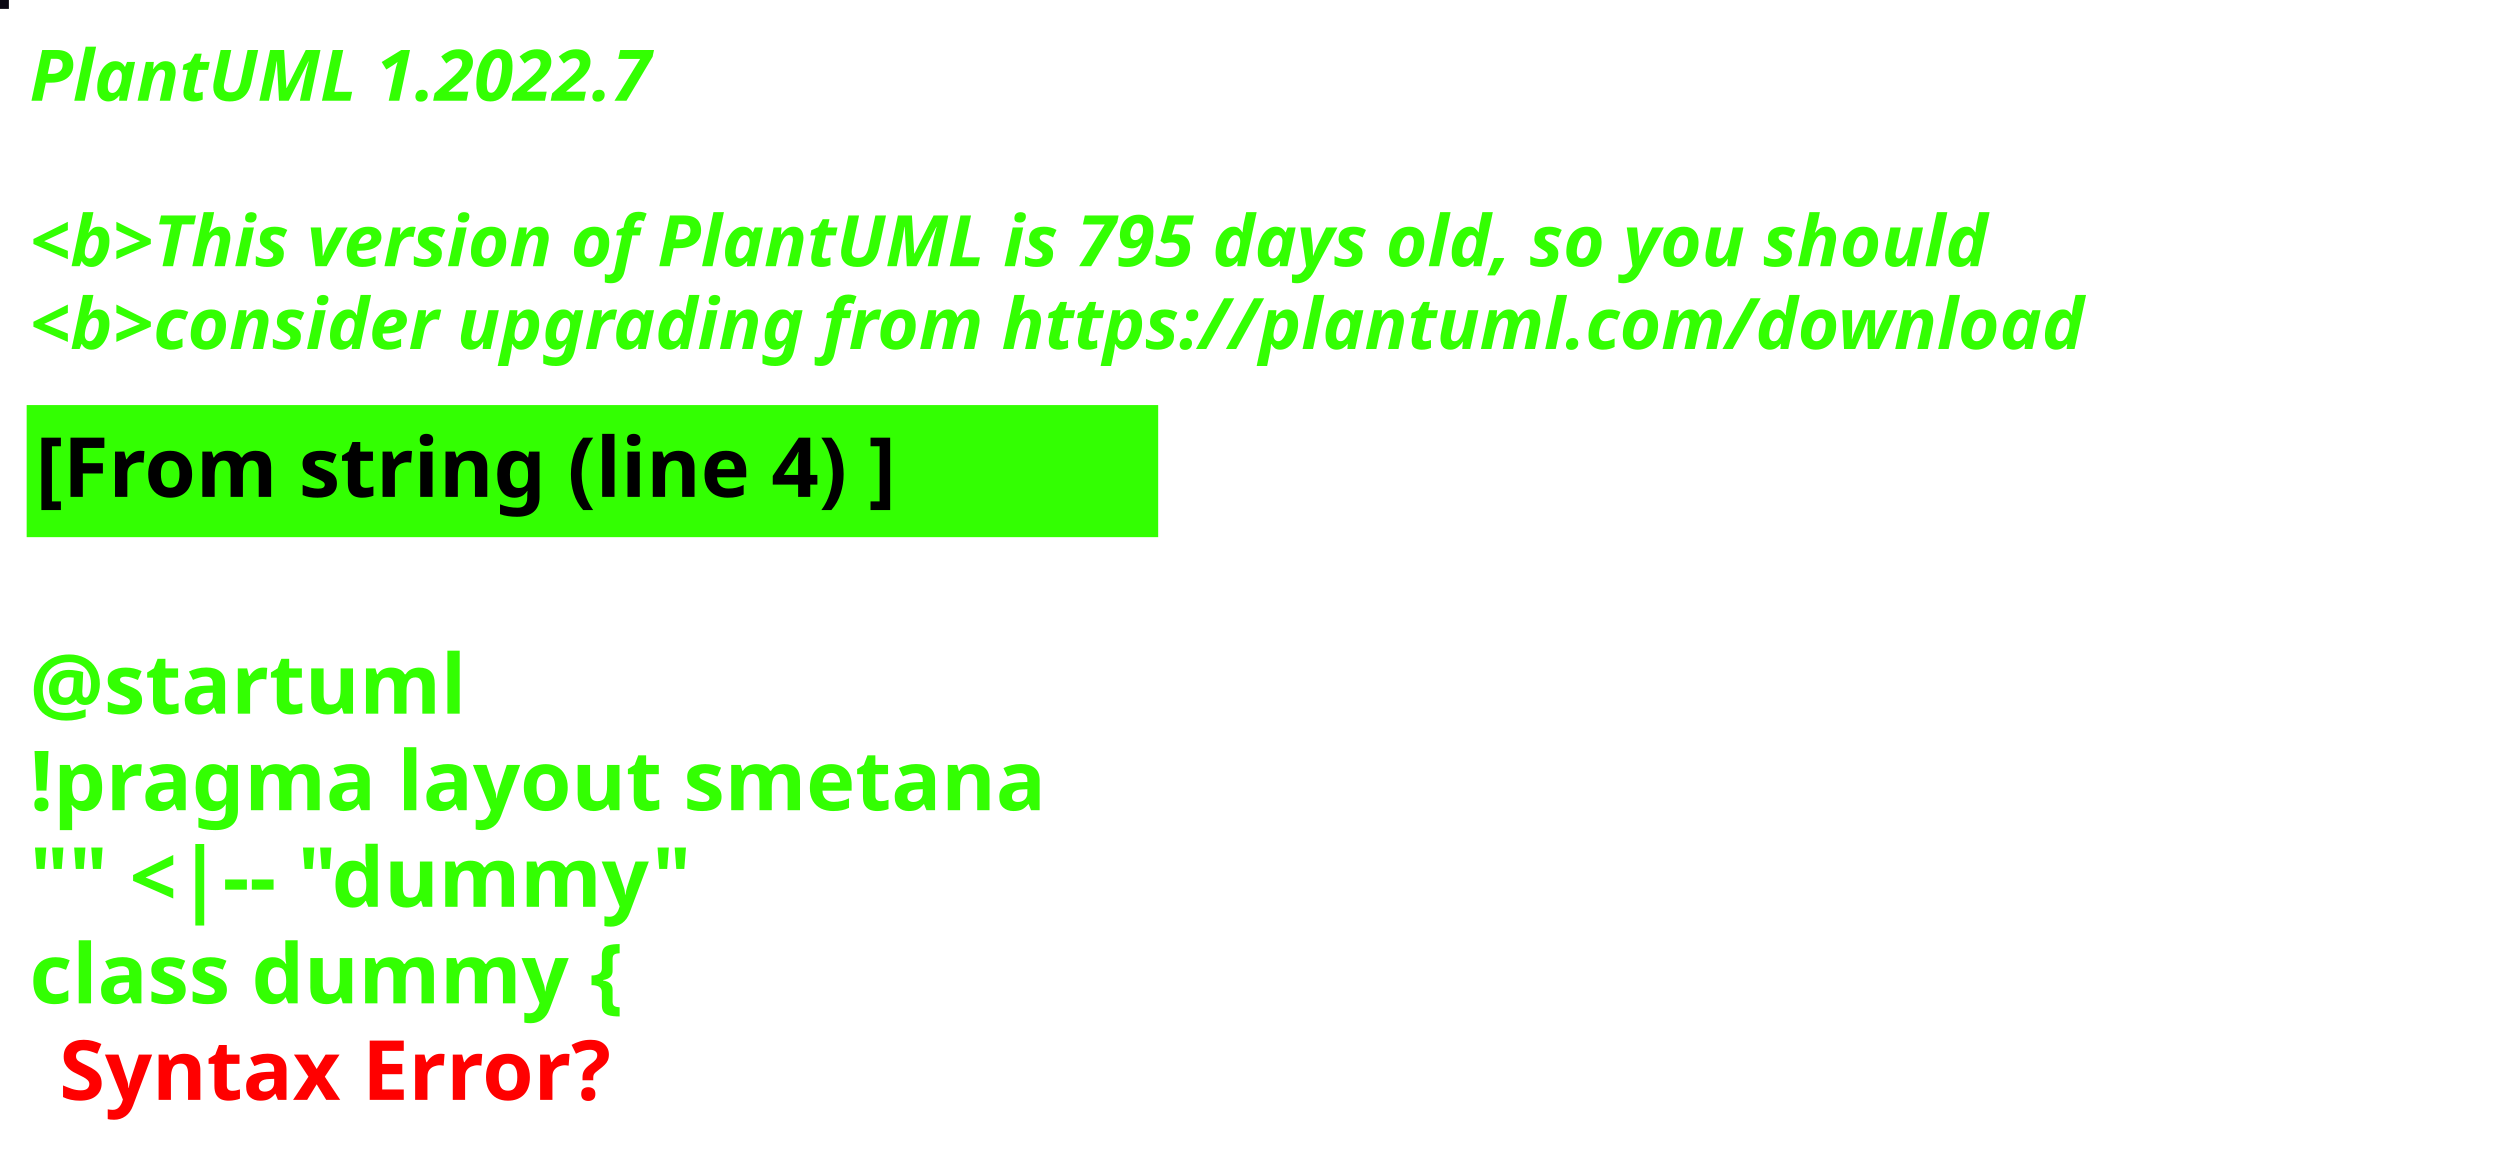
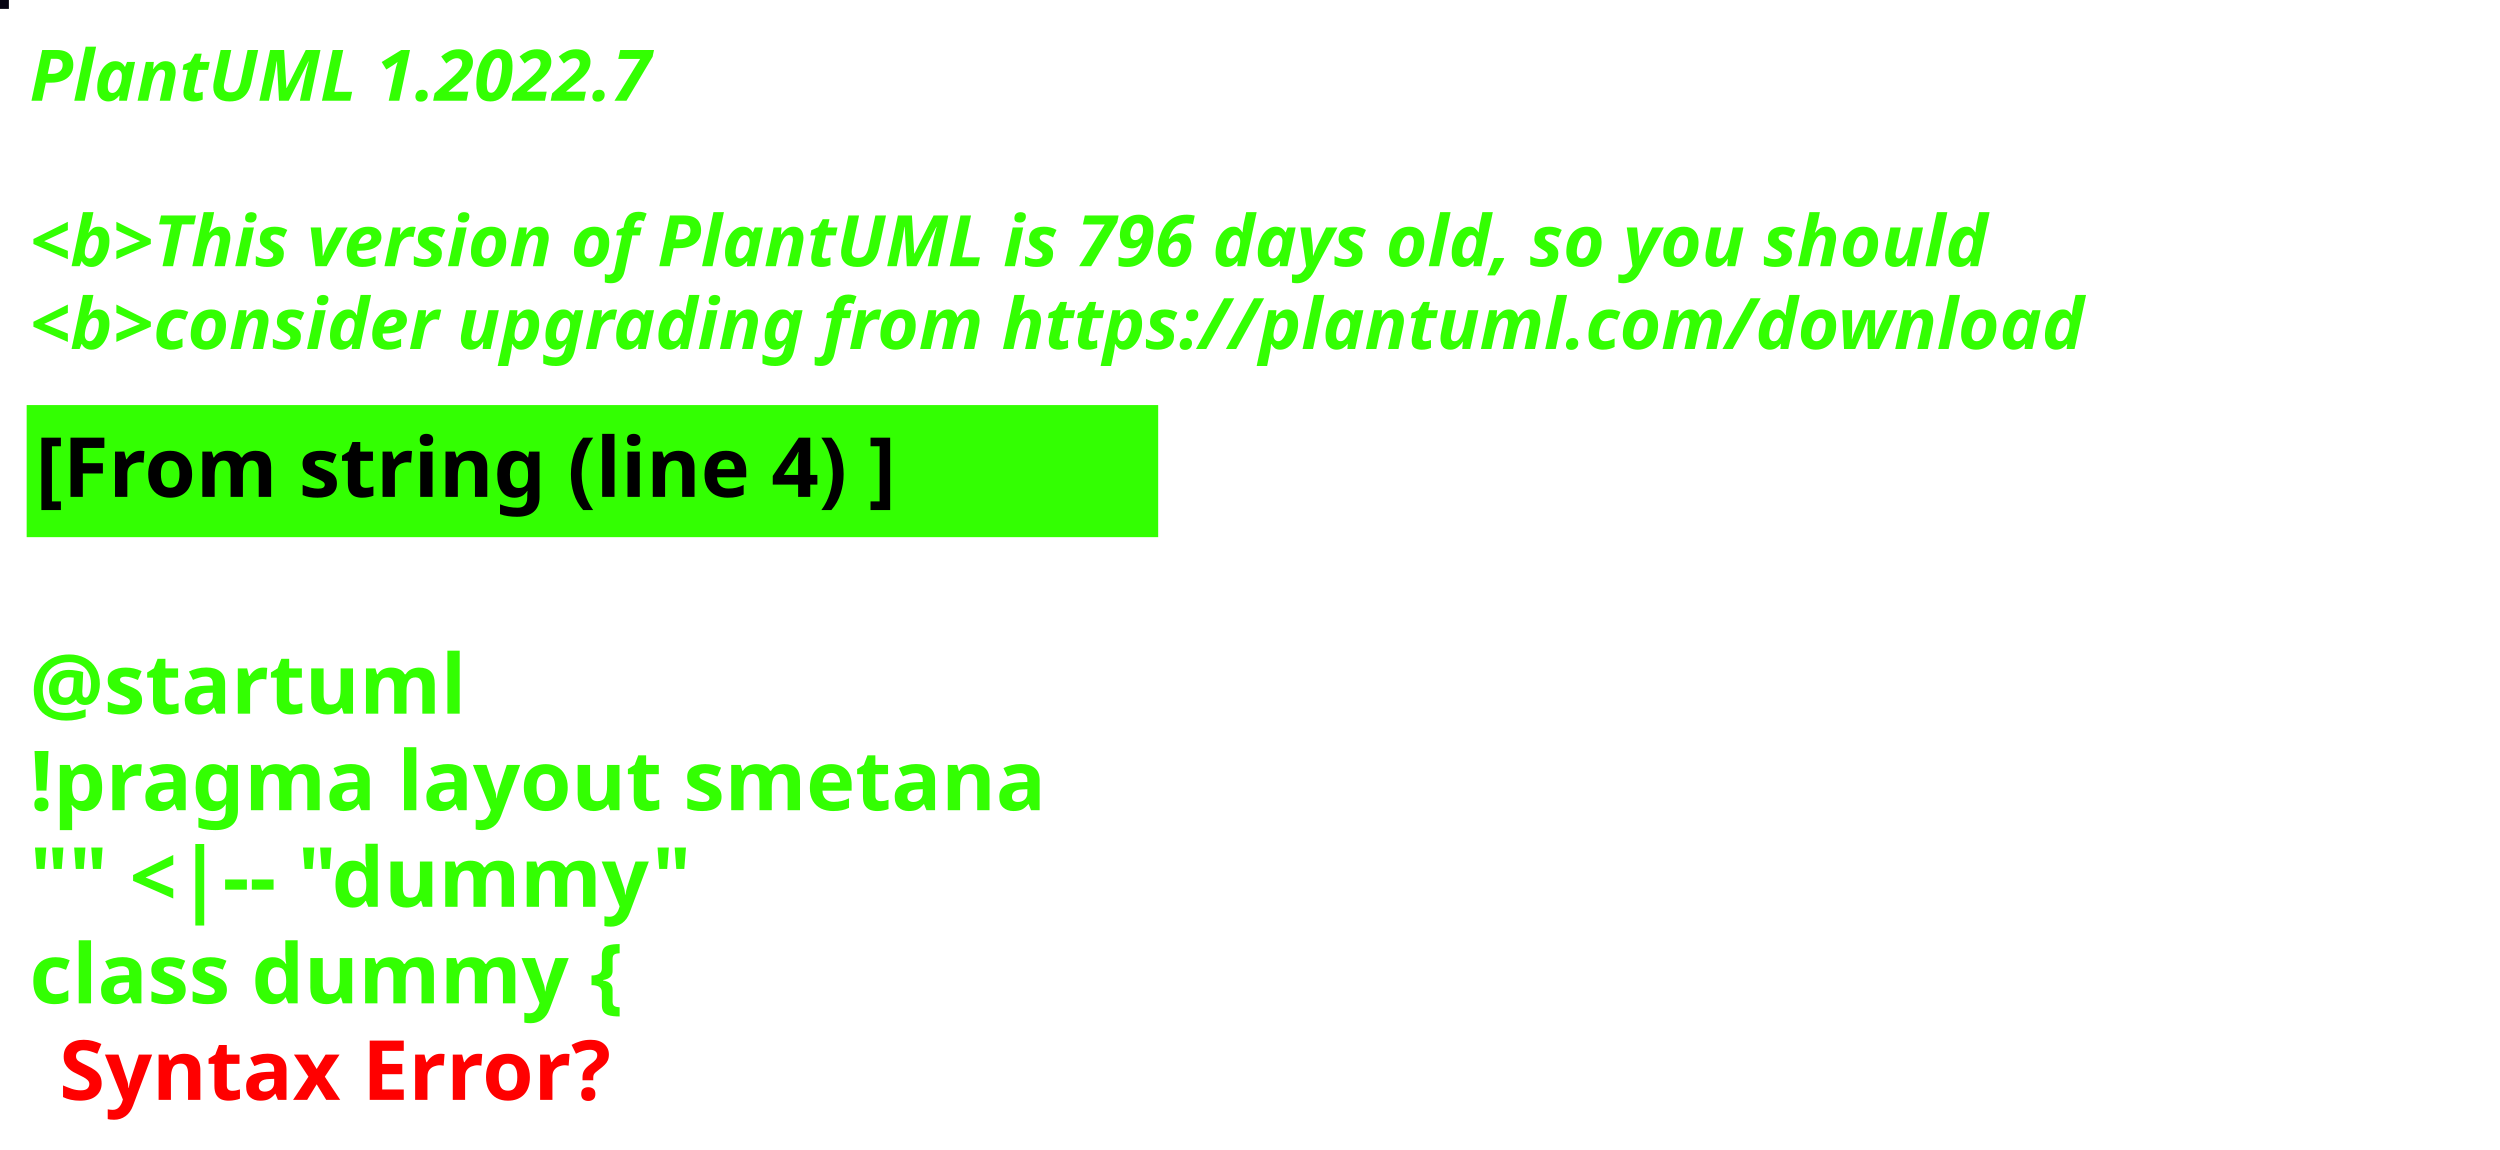
<svg xmlns="http://www.w3.org/2000/svg" contentStyleType="text/css" height="194px" preserveAspectRatio="none" style="width:422px;height:194px;background:#000000;" version="1.1" viewBox="0 0 422 194" width="422px" zoomAndPan="magnify">
  <defs />
  <g>
-     <rect fill="#0B0814" height="1" style="stroke:#0B0814;stroke-width:1.0;" width="1" x="0" y="0" />
+     <rect fill="#060413" height="1" style="stroke:#060413;stroke-width:1.0;" width="1" x="0" y="0" />
    <text fill="#33FF02" font-family="sans-serif" font-size="12" font-style="italic" font-weight="bold" lengthAdjust="spacing" textLength="127" x="5" y="17">PlantUML 1.2022.7</text>
    <text fill="#33FF02" font-family="sans-serif" font-size="12" font-style="italic" font-weight="bold" lengthAdjust="spacing" textLength="4" x="5" y="30.969"> </text>
-     <text fill="#33FF02" font-family="sans-serif" font-size="12" font-style="italic" font-weight="bold" lengthAdjust="spacing" textLength="399" x="5" y="44.938">&lt;b&gt;This version of PlantUML is 795 days old, so you should</text>
+     <text fill="#33FF02" font-family="sans-serif" font-size="12" font-style="italic" font-weight="bold" lengthAdjust="spacing" textLength="399" x="5" y="44.938">&lt;b&gt;This version of PlantUML is 796 days old, so you should</text>
    <text fill="#33FF02" font-family="sans-serif" font-size="12" font-style="italic" font-weight="bold" lengthAdjust="spacing" textLength="408" x="5" y="58.906">&lt;b&gt;consider upgrading from https://plantuml.com/download</text>
    <rect fill="#33FF02" height="21.297" style="stroke:#33FF02;stroke-width:1.0;" width="190" x="5" y="68.875" />
    <text fill="#000000" font-family="sans-serif" font-size="14" font-weight="bold" lengthAdjust="spacing" textLength="168" x="6" y="83.875">[From string (line 4) ]</text>
    <text fill="#33FF02" font-family="sans-serif" font-size="14" font-weight="bold" lengthAdjust="spacing" textLength="5" x="5" y="104.172"> </text>
    <text fill="#33FF02" font-family="sans-serif" font-size="14" font-weight="bold" lengthAdjust="spacing" textLength="79" x="5" y="120.469">@startuml</text>
    <text fill="#33FF02" font-family="sans-serif" font-size="14" font-weight="bold" lengthAdjust="spacing" textLength="190" x="5" y="136.766">!pragma layout smetana</text>
    <text fill="#33FF02" font-family="sans-serif" font-size="14" font-weight="bold" lengthAdjust="spacing" textLength="124" x="5" y="153.062">"" &lt;|-- "dummy"</text>
    <text fill="#33FF02" font-family="sans-serif" font-size="14" font-weight="bold" lengthAdjust="spacing" text-decoration="wavy underline" textLength="117" x="5" y="169.359">class dummy {</text>
    <text fill="#FF0000" font-family="sans-serif" font-size="14" font-weight="bold" lengthAdjust="spacing" textLength="106" x="10" y="185.656">Syntax Error?</text>
  </g>
</svg>
